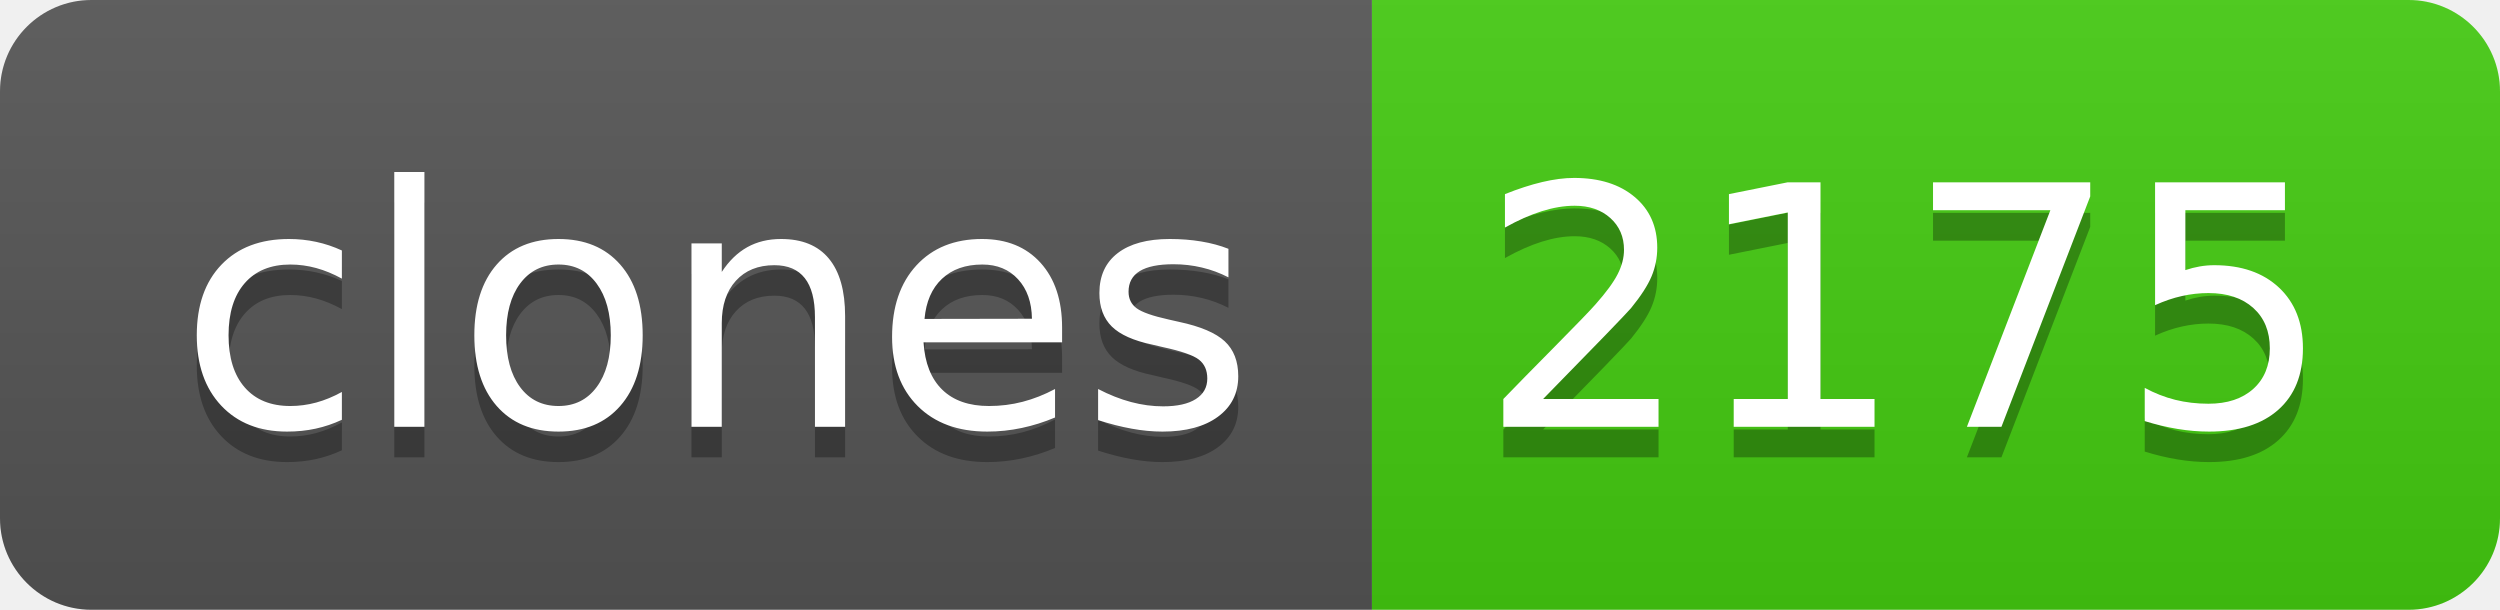
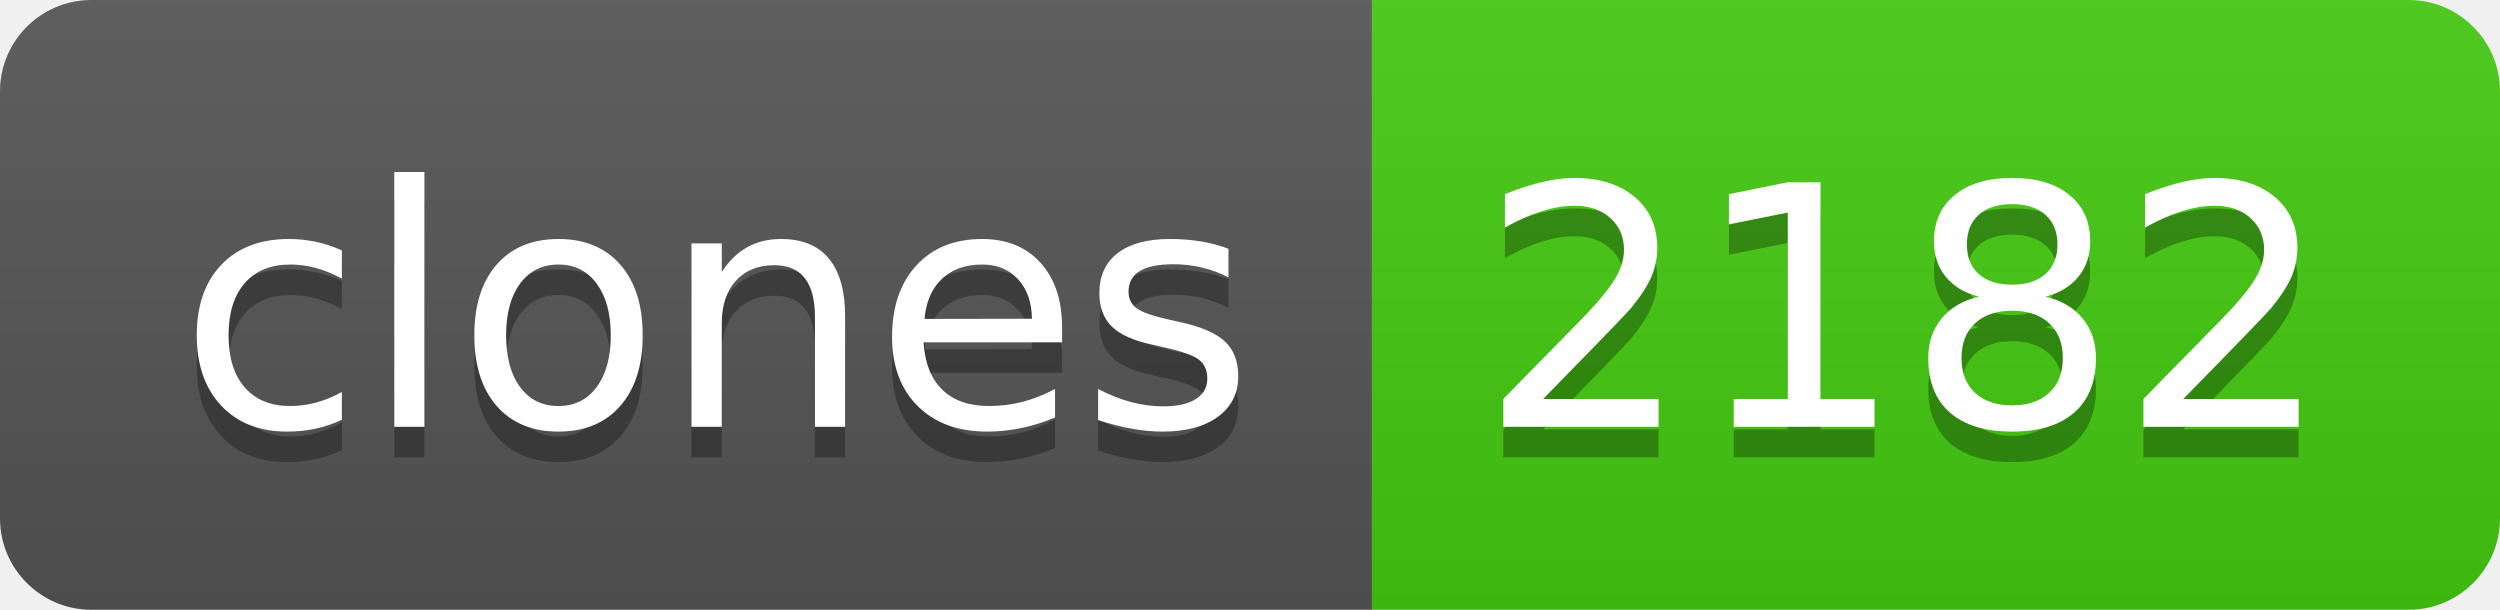
- <svg xmlns="http://www.w3.org/2000/svg" width="82" height="20" role="img" aria-label="clones: 2175">
+ <svg xmlns="http://www.w3.org/2000/svg" width="82" height="20" role="img" aria-label="clones: 2182">
  <linearGradient id="s" x2="0" y2="100%">
    <stop offset="0" stop-color="#bbb" stop-opacity=".1" />
    <stop offset="1" stop-opacity=".1" />
  </linearGradient>
  <clipPath id="r">
    <rect width="82" height="20" rx="3" fill="#fff" />
  </clipPath>
  <g clip-path="url(#r)">
    <rect width="45" height="20" fill="#555" />
    <rect x="45" width="37" height="20" fill="#4c1" />
    <rect width="82" height="20" fill="url(#s)" />
  </g>
  <g fill="#fff" text-anchor="middle" font-family="Verdana,Geneva,DejaVu Sans,sans-serif" text-rendering="geometricPrecision" font-size="110">
    <text aria-hidden="true" x="235" y="150" fill="#010101" fill-opacity=".3" transform="scale(.1)" textLength="350">clones</text>
    <text x="235" y="140" transform="scale(.1)" fill="#fff" textLength="350">clones</text>
-     <text aria-hidden="true" x="625" y="150" fill="#010101" fill-opacity=".3" transform="scale(.1)" textLength="270">2175</text>
-     <text x="625" y="140" transform="scale(.1)" fill="#fff" textLength="270">2175</text>
+     <text aria-hidden="true" x="625" y="150" fill="#010101" fill-opacity=".3" transform="scale(.1)" textLength="270">2182</text>
+     <text x="625" y="140" transform="scale(.1)" fill="#fff" textLength="270">2182</text>
  </g>
</svg>
